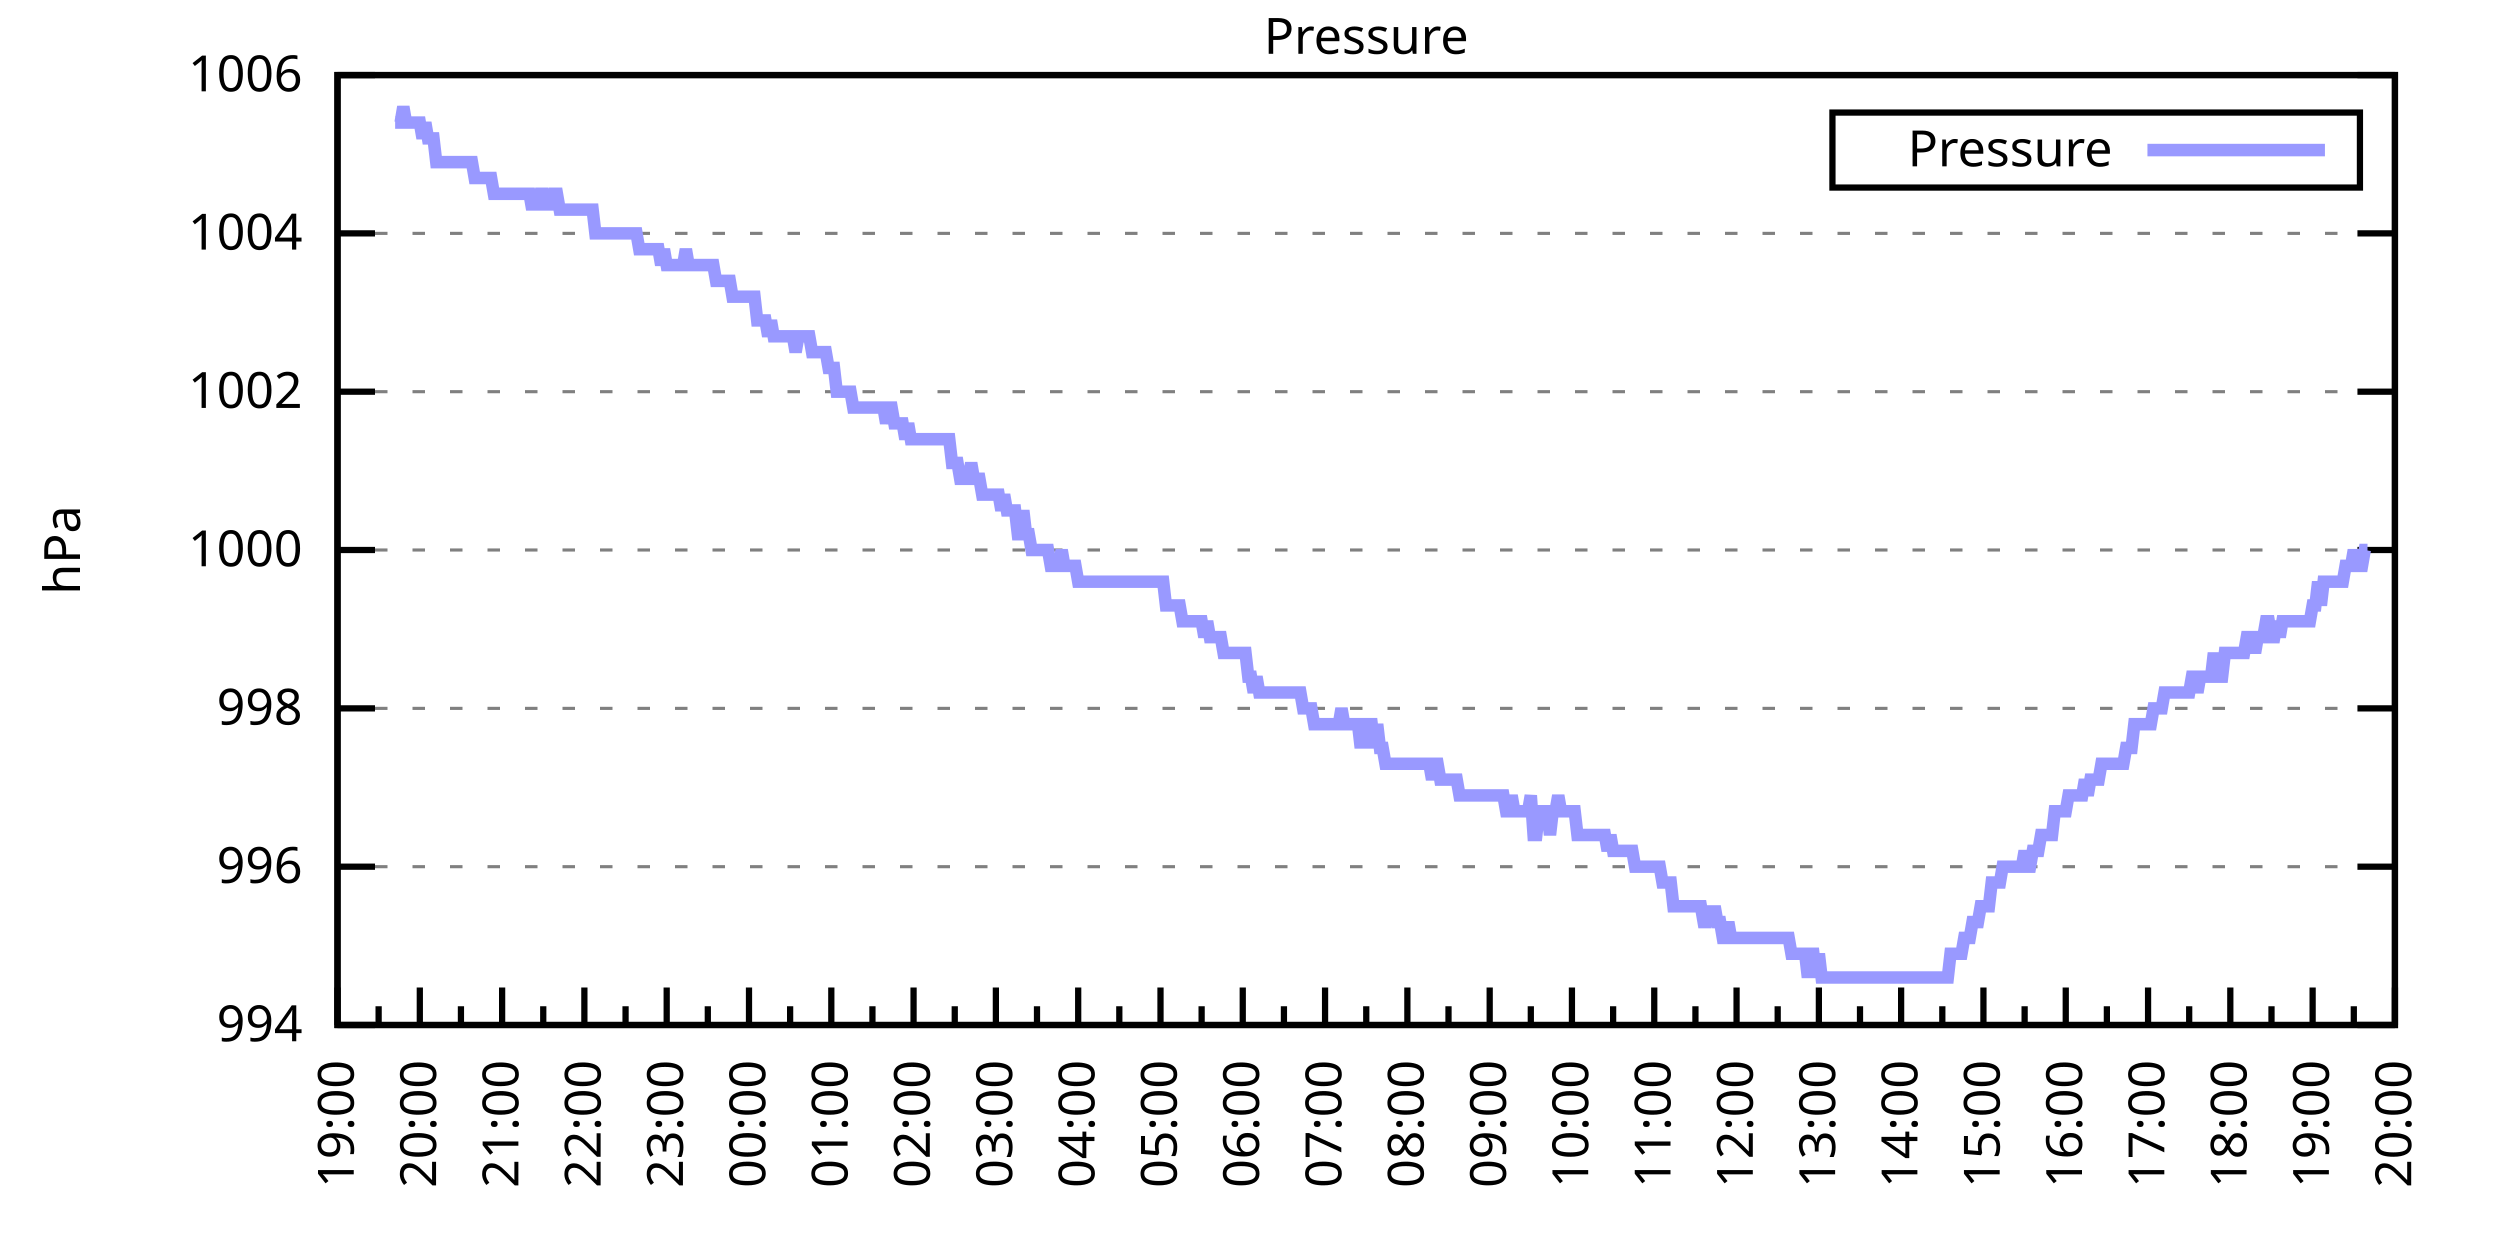
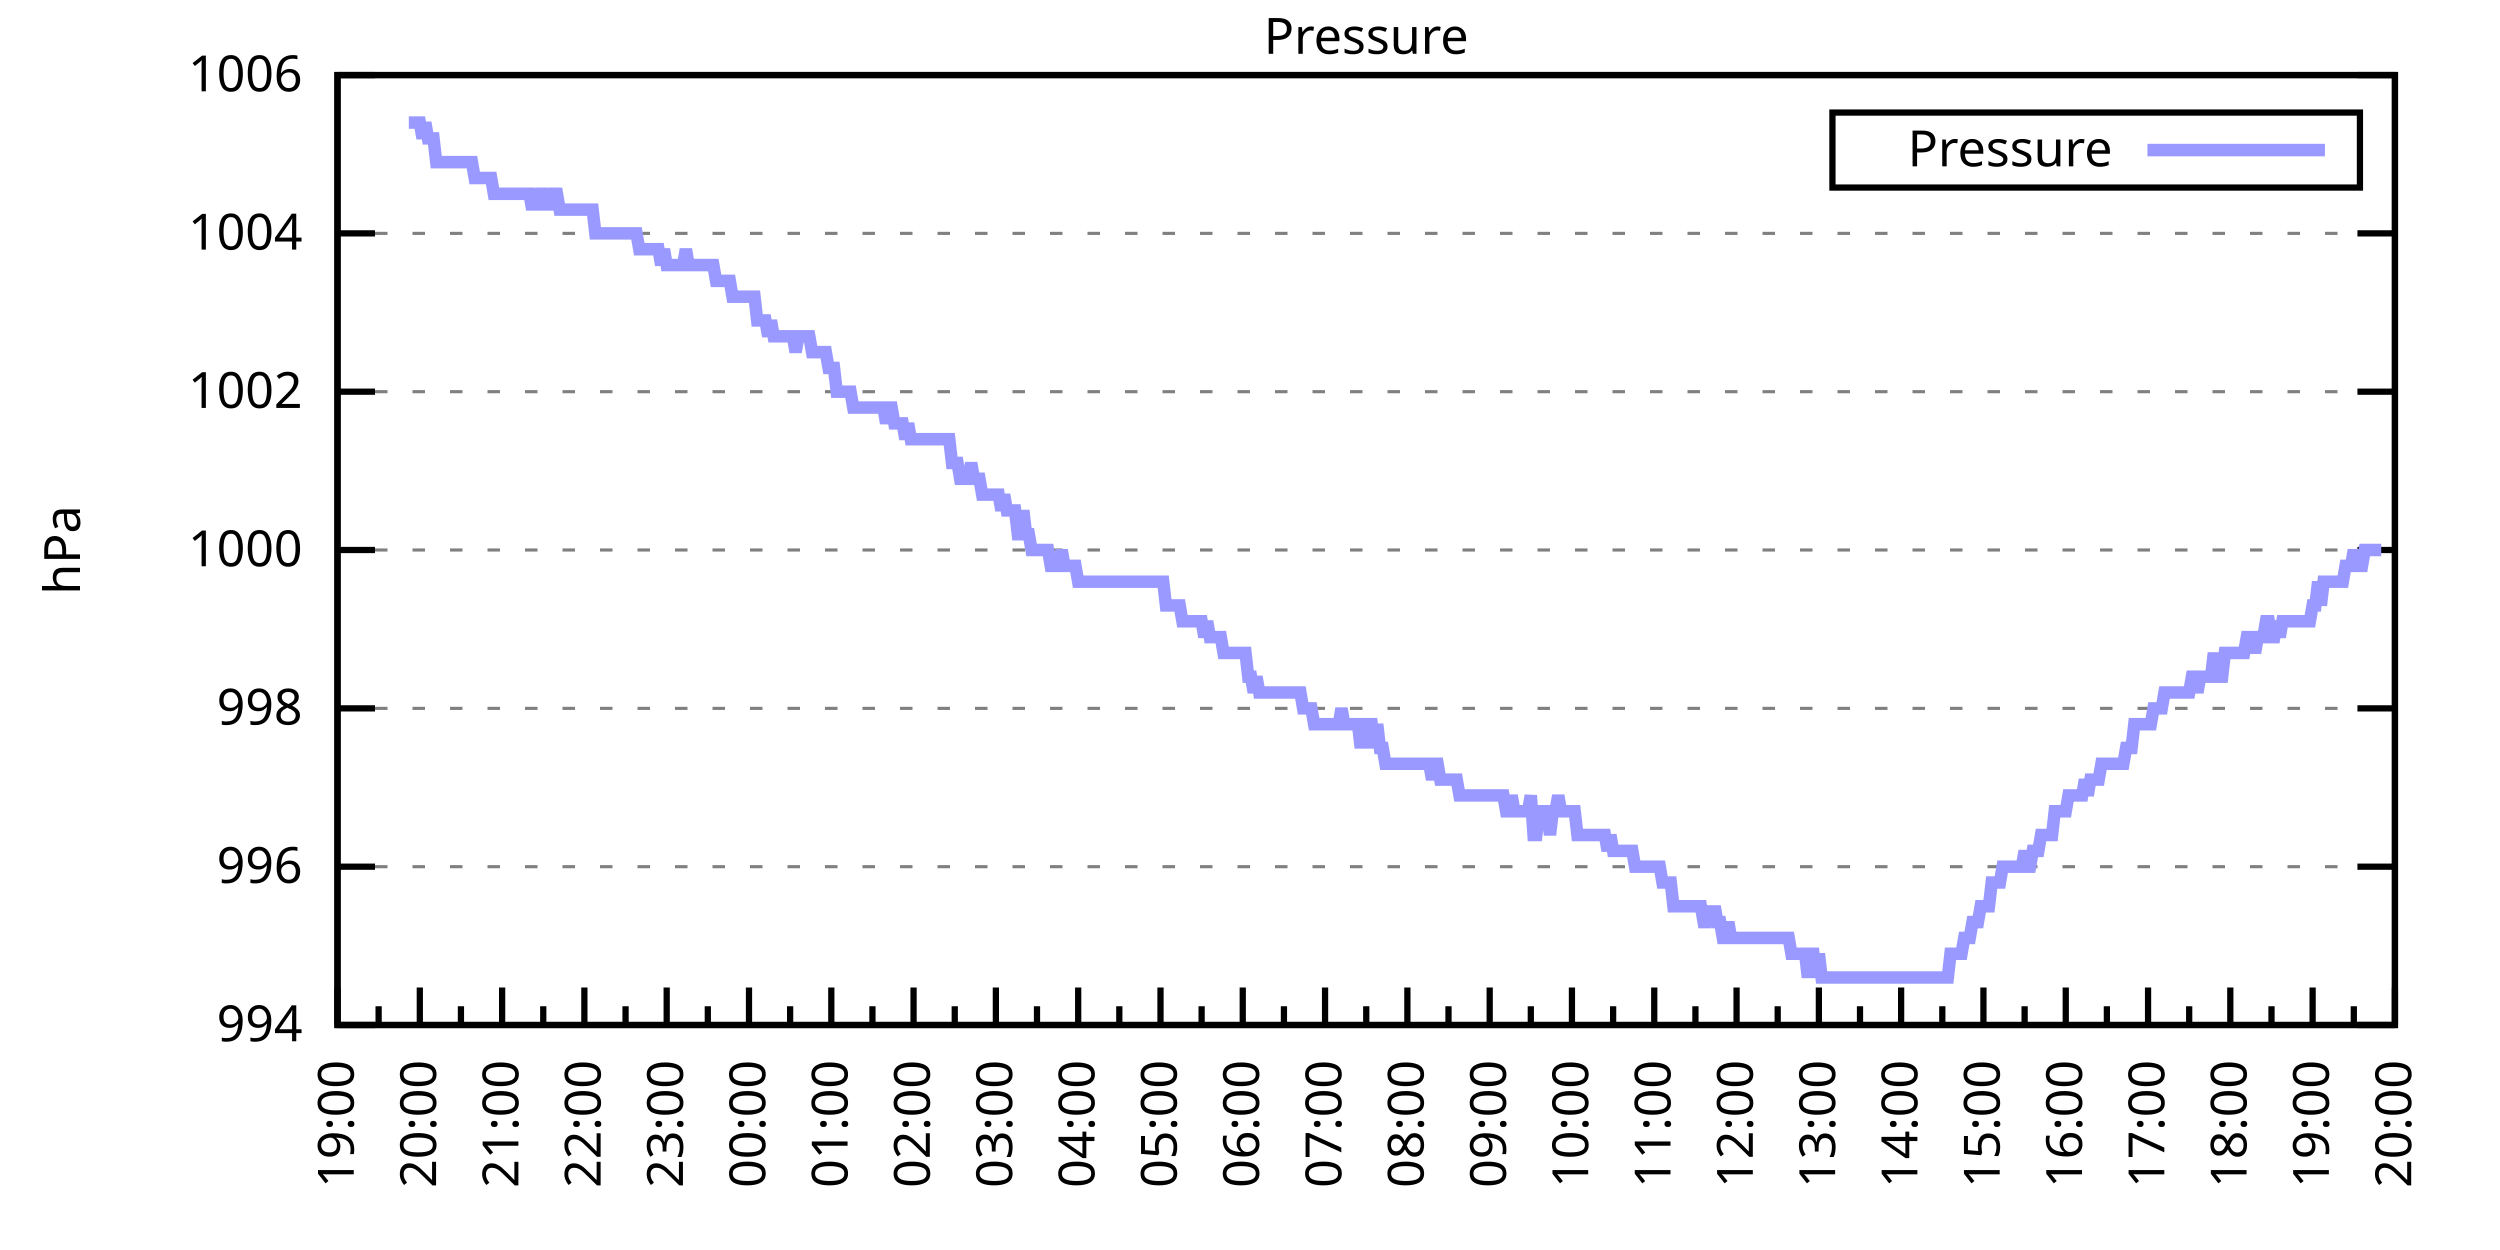
<svg xmlns="http://www.w3.org/2000/svg" xmlns:xlink="http://www.w3.org/1999/xlink" width="400" height="200" viewBox="0 0 400 200">
  <g id="gnuplot_canvas">
    <rect x="0" y="0" width="400" height="200" fill="none" />
    <defs>
      <circle id="gpDot" r="0.5" stroke-width="0.5" stroke="currentColor" />
      <path id="gpPt0" stroke-width="0.333" stroke="currentColor" d="M-1,0 h2 M0,-1 v2" />
      <path id="gpPt1" stroke-width="0.333" stroke="currentColor" d="M-1,-1 L1,1 M1,-1 L-1,1" />
      <path id="gpPt2" stroke-width="0.333" stroke="currentColor" d="M-1,0 L1,0 M0,-1 L0,1 M-1,-1 L1,1 M-1,1 L1,-1" />
      <rect id="gpPt3" stroke-width="0.333" stroke="currentColor" x="-1" y="-1" width="2" height="2" />
      <rect id="gpPt4" stroke-width="0.333" stroke="currentColor" fill="currentColor" x="-1" y="-1" width="2" height="2" />
      <circle id="gpPt5" stroke-width="0.333" stroke="currentColor" cx="0" cy="0" r="1" />
      <use xlink:href="#gpPt5" id="gpPt6" fill="currentColor" stroke="none" />
      <path id="gpPt7" stroke-width="0.333" stroke="currentColor" d="M0,-1.33 L-1.33,0.67 L1.33,0.67 z" />
      <use xlink:href="#gpPt7" id="gpPt8" fill="currentColor" stroke="none" />
      <use xlink:href="#gpPt7" id="gpPt9" stroke="currentColor" transform="rotate(180)" />
      <use xlink:href="#gpPt9" id="gpPt10" fill="currentColor" stroke="none" />
      <use xlink:href="#gpPt3" id="gpPt11" stroke="currentColor" transform="rotate(45)" />
      <use xlink:href="#gpPt11" id="gpPt12" fill="currentColor" stroke="none" />
      <path id="gpPt13" stroke-width="0.333" stroke="currentColor" d="M0,1.330 L1.265,0.411 L0.782,-1.067 L-0.782,-1.076 L-1.265,0.411 z" />
      <use xlink:href="#gpPt13" id="gpPt14" fill="currentColor" stroke="none" />
      <filter id="textbox" filterUnits="objectBoundingBox" x="0" y="0" height="1" width="1">
        <feFlood flood-color="white" flood-opacity="1" result="bgnd" />
        <feComposite in="SourceGraphic" in2="bgnd" operator="atop" />
      </filter>
      <filter id="greybox" filterUnits="objectBoundingBox" x="0" y="0" height="1" width="1">
        <feFlood flood-color="lightgrey" flood-opacity="1" result="grey" />
        <feComposite in="SourceGraphic" in2="grey" operator="atop" />
      </filter>
    </defs>
    <g fill="none" color="white" stroke="currentColor" stroke-width="1.00" stroke-linecap="butt" stroke-linejoin="miter">
</g>
    <g fill="none" color="black" stroke="currentColor" stroke-width="1.00" stroke-linecap="butt" stroke-linejoin="miter">
      <g stroke="none" shape-rendering="crispEdges">
        <polygon fill="rgb(255, 255, 255)" points="54.00,164.00 383.18,164.00 383.18,12.02 54.00,12.02 " />
      </g>
    </g>
    <g fill="none" color="black" stroke="currentColor" stroke-width="1.00" stroke-linecap="butt" stroke-linejoin="miter">
</g>
    <g fill="none" color="black" stroke="black" stroke-width="0.50" stroke-linecap="butt" stroke-linejoin="miter">
</g>
    <g fill="none" color="gray" stroke="currentColor" stroke-width="0.50" stroke-linecap="butt" stroke-linejoin="miter">
      <path stroke="gray" stroke-dasharray="2,4" class="gridline" d="M54.00,164.00 L383.19,164.00  " />
    </g>
    <g fill="none" color="gray" stroke="gray" stroke-width="1.00" stroke-linecap="butt" stroke-linejoin="miter">
</g>
    <g fill="none" color="black" stroke="currentColor" stroke-width="1.00" stroke-linecap="butt" stroke-linejoin="miter">
      <path stroke="black" d="M54.00,164.00 L60.00,164.00 M383.19,164.00 L377.19,164.00  " />
      <g transform="translate(48.40,166.60)" stroke="none" fill="black" font-family="Sans" font-size="8.00" text-anchor="end">
        <text>
          <tspan font-family="Sans"> 994</tspan>
        </text>
      </g>
    </g>
    <g fill="none" color="black" stroke="currentColor" stroke-width="1.00" stroke-linecap="butt" stroke-linejoin="miter">
</g>
    <g fill="none" color="black" stroke="black" stroke-width="0.50" stroke-linecap="butt" stroke-linejoin="miter">
</g>
    <g fill="none" color="gray" stroke="currentColor" stroke-width="0.50" stroke-linecap="butt" stroke-linejoin="miter">
      <path stroke="gray" stroke-dasharray="2,4" class="gridline" d="M54.00,138.67 L383.19,138.67  " />
    </g>
    <g fill="none" color="gray" stroke="gray" stroke-width="1.00" stroke-linecap="butt" stroke-linejoin="miter">
</g>
    <g fill="none" color="black" stroke="currentColor" stroke-width="1.00" stroke-linecap="butt" stroke-linejoin="miter">
      <path stroke="black" d="M54.00,138.67 L60.00,138.67 M383.19,138.67 L377.19,138.67  " />
      <g transform="translate(48.40,141.27)" stroke="none" fill="black" font-family="Sans" font-size="8.00" text-anchor="end">
        <text>
          <tspan font-family="Sans"> 996</tspan>
        </text>
      </g>
    </g>
    <g fill="none" color="black" stroke="currentColor" stroke-width="1.00" stroke-linecap="butt" stroke-linejoin="miter">
</g>
    <g fill="none" color="black" stroke="black" stroke-width="0.50" stroke-linecap="butt" stroke-linejoin="miter">
</g>
    <g fill="none" color="gray" stroke="currentColor" stroke-width="0.50" stroke-linecap="butt" stroke-linejoin="miter">
      <path stroke="gray" stroke-dasharray="2,4" class="gridline" d="M54.00,113.34 L383.19,113.34  " />
    </g>
    <g fill="none" color="gray" stroke="gray" stroke-width="1.00" stroke-linecap="butt" stroke-linejoin="miter">
</g>
    <g fill="none" color="black" stroke="currentColor" stroke-width="1.00" stroke-linecap="butt" stroke-linejoin="miter">
      <path stroke="black" d="M54.00,113.34 L60.00,113.34 M383.19,113.34 L377.19,113.34  " />
      <g transform="translate(48.40,115.94)" stroke="none" fill="black" font-family="Sans" font-size="8.00" text-anchor="end">
        <text>
          <tspan font-family="Sans"> 998</tspan>
        </text>
      </g>
    </g>
    <g fill="none" color="black" stroke="currentColor" stroke-width="1.00" stroke-linecap="butt" stroke-linejoin="miter">
</g>
    <g fill="none" color="black" stroke="black" stroke-width="0.50" stroke-linecap="butt" stroke-linejoin="miter">
</g>
    <g fill="none" color="gray" stroke="currentColor" stroke-width="0.50" stroke-linecap="butt" stroke-linejoin="miter">
      <path stroke="gray" stroke-dasharray="2,4" class="gridline" d="M54.00,88.00 L383.19,88.00  " />
    </g>
    <g fill="none" color="gray" stroke="gray" stroke-width="1.00" stroke-linecap="butt" stroke-linejoin="miter">
</g>
    <g fill="none" color="black" stroke="currentColor" stroke-width="1.00" stroke-linecap="butt" stroke-linejoin="miter">
      <path stroke="black" d="M54.00,88.00 L60.00,88.00 M383.19,88.00 L377.19,88.00  " />
      <g transform="translate(48.40,90.60)" stroke="none" fill="black" font-family="Sans" font-size="8.00" text-anchor="end">
        <text>
          <tspan font-family="Sans"> 1000</tspan>
        </text>
      </g>
    </g>
    <g fill="none" color="black" stroke="currentColor" stroke-width="1.00" stroke-linecap="butt" stroke-linejoin="miter">
</g>
    <g fill="none" color="black" stroke="black" stroke-width="0.50" stroke-linecap="butt" stroke-linejoin="miter">
</g>
    <g fill="none" color="gray" stroke="currentColor" stroke-width="0.50" stroke-linecap="butt" stroke-linejoin="miter">
      <path stroke="gray" stroke-dasharray="2,4" class="gridline" d="M54.00,62.67 L383.19,62.67  " />
    </g>
    <g fill="none" color="gray" stroke="gray" stroke-width="1.00" stroke-linecap="butt" stroke-linejoin="miter">
</g>
    <g fill="none" color="black" stroke="currentColor" stroke-width="1.00" stroke-linecap="butt" stroke-linejoin="miter">
      <path stroke="black" d="M54.00,62.67 L60.00,62.67 M383.19,62.67 L377.19,62.67  " />
      <g transform="translate(48.40,65.27)" stroke="none" fill="black" font-family="Sans" font-size="8.00" text-anchor="end">
        <text>
          <tspan font-family="Sans"> 1002</tspan>
        </text>
      </g>
    </g>
    <g fill="none" color="black" stroke="currentColor" stroke-width="1.00" stroke-linecap="butt" stroke-linejoin="miter">
</g>
    <g fill="none" color="black" stroke="black" stroke-width="0.50" stroke-linecap="butt" stroke-linejoin="miter">
</g>
    <g fill="none" color="gray" stroke="currentColor" stroke-width="0.50" stroke-linecap="butt" stroke-linejoin="miter">
      <path stroke="gray" stroke-dasharray="2,4" class="gridline" d="M54.00,37.34 L383.19,37.34  " />
    </g>
    <g fill="none" color="gray" stroke="gray" stroke-width="1.00" stroke-linecap="butt" stroke-linejoin="miter">
</g>
    <g fill="none" color="black" stroke="currentColor" stroke-width="1.00" stroke-linecap="butt" stroke-linejoin="miter">
      <path stroke="black" d="M54.00,37.34 L60.00,37.34 M383.19,37.34 L377.19,37.34  " />
      <g transform="translate(48.40,39.94)" stroke="none" fill="black" font-family="Sans" font-size="8.00" text-anchor="end">
        <text>
          <tspan font-family="Sans"> 1004</tspan>
        </text>
      </g>
    </g>
    <g fill="none" color="black" stroke="currentColor" stroke-width="1.00" stroke-linecap="butt" stroke-linejoin="miter">
</g>
    <g fill="none" color="black" stroke="black" stroke-width="0.50" stroke-linecap="butt" stroke-linejoin="miter">
</g>
    <g fill="none" color="gray" stroke="currentColor" stroke-width="0.50" stroke-linecap="butt" stroke-linejoin="miter">
      <path stroke="gray" stroke-dasharray="2,4" class="gridline" d="M54.00,12.01 L383.19,12.01  " />
    </g>
    <g fill="none" color="gray" stroke="gray" stroke-width="1.00" stroke-linecap="butt" stroke-linejoin="miter">
</g>
    <g fill="none" color="black" stroke="currentColor" stroke-width="1.00" stroke-linecap="butt" stroke-linejoin="miter">
      <path stroke="black" d="M54.00,12.01 L60.00,12.01 M383.19,12.01 L377.19,12.01  " />
      <g transform="translate(48.40,14.61)" stroke="none" fill="black" font-family="Sans" font-size="8.00" text-anchor="end">
        <text>
          <tspan font-family="Sans"> 1006</tspan>
        </text>
      </g>
    </g>
    <g fill="none" color="black" stroke="currentColor" stroke-width="1.00" stroke-linecap="butt" stroke-linejoin="miter">
      <path stroke="black" d="M54.00,164.00 L54.00,158.00  " />
      <g transform="translate(56.60,169.60) rotate(270)" stroke="none" fill="black" font-family="Sans" font-size="8.00" text-anchor="end">
        <text>
          <tspan font-family="Sans">19:00</tspan>
        </text>
      </g>
    </g>
    <g fill="none" color="black" stroke="currentColor" stroke-width="1.00" stroke-linecap="butt" stroke-linejoin="miter">
      <path stroke="black" d="M60.58,164.00 L60.58,161.00 M67.17,164.00 L67.17,158.00  " />
      <g transform="translate(69.77,169.60) rotate(270)" stroke="none" fill="black" font-family="Sans" font-size="8.00" text-anchor="end">
        <text>
          <tspan font-family="Sans">20:00</tspan>
        </text>
      </g>
    </g>
    <g fill="none" color="black" stroke="currentColor" stroke-width="1.00" stroke-linecap="butt" stroke-linejoin="miter">
      <path stroke="black" d="M73.75,164.00 L73.75,161.00 M80.34,164.00 L80.34,158.00  " />
      <g transform="translate(82.94,169.60) rotate(270)" stroke="none" fill="black" font-family="Sans" font-size="8.00" text-anchor="end">
        <text>
          <tspan font-family="Sans">21:00</tspan>
        </text>
      </g>
    </g>
    <g fill="none" color="black" stroke="currentColor" stroke-width="1.00" stroke-linecap="butt" stroke-linejoin="miter">
      <path stroke="black" d="M86.92,164.00 L86.92,161.00 M93.50,164.00 L93.50,158.00  " />
      <g transform="translate(96.10,169.60) rotate(270)" stroke="none" fill="black" font-family="Sans" font-size="8.00" text-anchor="end">
        <text>
          <tspan font-family="Sans">22:00</tspan>
        </text>
      </g>
    </g>
    <g fill="none" color="black" stroke="currentColor" stroke-width="1.00" stroke-linecap="butt" stroke-linejoin="miter">
      <path stroke="black" d="M100.09,164.00 L100.09,161.00 M106.67,164.00 L106.67,158.00  " />
      <g transform="translate(109.27,169.60) rotate(270)" stroke="none" fill="black" font-family="Sans" font-size="8.00" text-anchor="end">
        <text>
          <tspan font-family="Sans">23:00</tspan>
        </text>
      </g>
    </g>
    <g fill="none" color="black" stroke="currentColor" stroke-width="1.00" stroke-linecap="butt" stroke-linejoin="miter">
      <path stroke="black" d="M113.25,164.00 L113.25,161.00 M119.84,164.00 L119.84,158.00  " />
      <g transform="translate(122.44,169.60) rotate(270)" stroke="none" fill="black" font-family="Sans" font-size="8.00" text-anchor="end">
        <text>
          <tspan font-family="Sans">00:00</tspan>
        </text>
      </g>
    </g>
    <g fill="none" color="black" stroke="currentColor" stroke-width="1.00" stroke-linecap="butt" stroke-linejoin="miter">
      <path stroke="black" d="M126.42,164.00 L126.42,161.00 M133.01,164.00 L133.01,158.00  " />
      <g transform="translate(135.61,169.60) rotate(270)" stroke="none" fill="black" font-family="Sans" font-size="8.00" text-anchor="end">
        <text>
          <tspan font-family="Sans">01:00</tspan>
        </text>
      </g>
    </g>
    <g fill="none" color="black" stroke="currentColor" stroke-width="1.00" stroke-linecap="butt" stroke-linejoin="miter">
      <path stroke="black" d="M139.59,164.00 L139.59,161.00 M146.17,164.00 L146.17,158.00  " />
      <g transform="translate(148.77,169.60) rotate(270)" stroke="none" fill="black" font-family="Sans" font-size="8.00" text-anchor="end">
        <text>
          <tspan font-family="Sans">02:00</tspan>
        </text>
      </g>
    </g>
    <g fill="none" color="black" stroke="currentColor" stroke-width="1.00" stroke-linecap="butt" stroke-linejoin="miter">
      <path stroke="black" d="M152.76,164.00 L152.76,161.00 M159.34,164.00 L159.34,158.00  " />
      <g transform="translate(161.94,169.60) rotate(270)" stroke="none" fill="black" font-family="Sans" font-size="8.00" text-anchor="end">
        <text>
          <tspan font-family="Sans">03:00</tspan>
        </text>
      </g>
    </g>
    <g fill="none" color="black" stroke="currentColor" stroke-width="1.00" stroke-linecap="butt" stroke-linejoin="miter">
      <path stroke="black" d="M165.92,164.00 L165.92,161.00 M172.51,164.00 L172.51,158.00  " />
      <g transform="translate(175.11,169.60) rotate(270)" stroke="none" fill="black" font-family="Sans" font-size="8.00" text-anchor="end">
        <text>
          <tspan font-family="Sans">04:00</tspan>
        </text>
      </g>
    </g>
    <g fill="none" color="black" stroke="currentColor" stroke-width="1.00" stroke-linecap="butt" stroke-linejoin="miter">
      <path stroke="black" d="M179.09,164.00 L179.09,161.00 M185.68,164.00 L185.68,158.00  " />
      <g transform="translate(188.28,169.60) rotate(270)" stroke="none" fill="black" font-family="Sans" font-size="8.00" text-anchor="end">
        <text>
          <tspan font-family="Sans">05:00</tspan>
        </text>
      </g>
    </g>
    <g fill="none" color="black" stroke="currentColor" stroke-width="1.00" stroke-linecap="butt" stroke-linejoin="miter">
      <path stroke="black" d="M192.26,164.00 L192.26,161.00 M198.84,164.00 L198.84,158.00  " />
      <g transform="translate(201.44,169.60) rotate(270)" stroke="none" fill="black" font-family="Sans" font-size="8.00" text-anchor="end">
        <text>
          <tspan font-family="Sans">06:00</tspan>
        </text>
      </g>
    </g>
    <g fill="none" color="black" stroke="currentColor" stroke-width="1.00" stroke-linecap="butt" stroke-linejoin="miter">
      <path stroke="black" d="M205.43,164.00 L205.43,161.00 M212.01,164.00 L212.01,158.00  " />
      <g transform="translate(214.61,169.60) rotate(270)" stroke="none" fill="black" font-family="Sans" font-size="8.00" text-anchor="end">
        <text>
          <tspan font-family="Sans">07:00</tspan>
        </text>
      </g>
    </g>
    <g fill="none" color="black" stroke="currentColor" stroke-width="1.00" stroke-linecap="butt" stroke-linejoin="miter">
      <path stroke="black" d="M218.60,164.00 L218.60,161.00 M225.18,164.00 L225.18,158.00  " />
      <g transform="translate(227.78,169.60) rotate(270)" stroke="none" fill="black" font-family="Sans" font-size="8.00" text-anchor="end">
        <text>
          <tspan font-family="Sans">08:00</tspan>
        </text>
      </g>
    </g>
    <g fill="none" color="black" stroke="currentColor" stroke-width="1.00" stroke-linecap="butt" stroke-linejoin="miter">
      <path stroke="black" d="M231.76,164.00 L231.76,161.00 M238.35,164.00 L238.35,158.00  " />
      <g transform="translate(240.95,169.60) rotate(270)" stroke="none" fill="black" font-family="Sans" font-size="8.00" text-anchor="end">
        <text>
          <tspan font-family="Sans">09:00</tspan>
        </text>
      </g>
    </g>
    <g fill="none" color="black" stroke="currentColor" stroke-width="1.00" stroke-linecap="butt" stroke-linejoin="miter">
      <path stroke="black" d="M244.93,164.00 L244.93,161.00 M251.51,164.00 L251.51,158.00  " />
      <g transform="translate(254.11,169.60) rotate(270)" stroke="none" fill="black" font-family="Sans" font-size="8.00" text-anchor="end">
        <text>
          <tspan font-family="Sans">10:00</tspan>
        </text>
      </g>
    </g>
    <g fill="none" color="black" stroke="currentColor" stroke-width="1.00" stroke-linecap="butt" stroke-linejoin="miter">
      <path stroke="black" d="M258.10,164.00 L258.10,161.00 M264.68,164.00 L264.68,158.00  " />
      <g transform="translate(267.28,169.60) rotate(270)" stroke="none" fill="black" font-family="Sans" font-size="8.00" text-anchor="end">
        <text>
          <tspan font-family="Sans">11:00</tspan>
        </text>
      </g>
    </g>
    <g fill="none" color="black" stroke="currentColor" stroke-width="1.00" stroke-linecap="butt" stroke-linejoin="miter">
      <path stroke="black" d="M271.27,164.00 L271.27,161.00 M277.85,164.00 L277.85,158.00  " />
      <g transform="translate(280.45,169.60) rotate(270)" stroke="none" fill="black" font-family="Sans" font-size="8.00" text-anchor="end">
        <text>
          <tspan font-family="Sans">12:00</tspan>
        </text>
      </g>
    </g>
    <g fill="none" color="black" stroke="currentColor" stroke-width="1.00" stroke-linecap="butt" stroke-linejoin="miter">
      <path stroke="black" d="M284.43,164.00 L284.43,161.00 M291.02,164.00 L291.02,158.00  " />
      <g transform="translate(293.62,169.60) rotate(270)" stroke="none" fill="black" font-family="Sans" font-size="8.00" text-anchor="end">
        <text>
          <tspan font-family="Sans">13:00</tspan>
        </text>
      </g>
    </g>
    <g fill="none" color="black" stroke="currentColor" stroke-width="1.00" stroke-linecap="butt" stroke-linejoin="miter">
      <path stroke="black" d="M297.60,164.00 L297.60,161.00 M304.18,164.00 L304.18,158.00  " />
      <g transform="translate(306.78,169.60) rotate(270)" stroke="none" fill="black" font-family="Sans" font-size="8.00" text-anchor="end">
        <text>
          <tspan font-family="Sans">14:00</tspan>
        </text>
      </g>
    </g>
    <g fill="none" color="black" stroke="currentColor" stroke-width="1.00" stroke-linecap="butt" stroke-linejoin="miter">
      <path stroke="black" d="M310.77,164.00 L310.77,161.00 M317.35,164.00 L317.35,158.00  " />
      <g transform="translate(319.95,169.60) rotate(270)" stroke="none" fill="black" font-family="Sans" font-size="8.00" text-anchor="end">
        <text>
          <tspan font-family="Sans">15:00</tspan>
        </text>
      </g>
    </g>
    <g fill="none" color="black" stroke="currentColor" stroke-width="1.00" stroke-linecap="butt" stroke-linejoin="miter">
      <path stroke="black" d="M323.94,164.00 L323.94,161.00 M330.52,164.00 L330.52,158.00  " />
      <g transform="translate(333.12,169.60) rotate(270)" stroke="none" fill="black" font-family="Sans" font-size="8.00" text-anchor="end">
        <text>
          <tspan font-family="Sans">16:00</tspan>
        </text>
      </g>
    </g>
    <g fill="none" color="black" stroke="currentColor" stroke-width="1.00" stroke-linecap="butt" stroke-linejoin="miter">
      <path stroke="black" d="M337.10,164.00 L337.10,161.00 M343.69,164.00 L343.69,158.00  " />
      <g transform="translate(346.29,169.60) rotate(270)" stroke="none" fill="black" font-family="Sans" font-size="8.00" text-anchor="end">
        <text>
          <tspan font-family="Sans">17:00</tspan>
        </text>
      </g>
    </g>
    <g fill="none" color="black" stroke="currentColor" stroke-width="1.00" stroke-linecap="butt" stroke-linejoin="miter">
      <path stroke="black" d="M350.27,164.00 L350.27,161.00 M356.85,164.00 L356.85,158.00  " />
      <g transform="translate(359.45,169.60) rotate(270)" stroke="none" fill="black" font-family="Sans" font-size="8.00" text-anchor="end">
        <text>
          <tspan font-family="Sans">18:00</tspan>
        </text>
      </g>
    </g>
    <g fill="none" color="black" stroke="currentColor" stroke-width="1.00" stroke-linecap="butt" stroke-linejoin="miter">
      <path stroke="black" d="M363.44,164.00 L363.44,161.00 M370.02,164.00 L370.02,158.00  " />
      <g transform="translate(372.62,169.60) rotate(270)" stroke="none" fill="black" font-family="Sans" font-size="8.00" text-anchor="end">
        <text>
          <tspan font-family="Sans">19:00</tspan>
        </text>
      </g>
    </g>
    <g fill="none" color="black" stroke="currentColor" stroke-width="1.00" stroke-linecap="butt" stroke-linejoin="miter">
      <path stroke="black" d="M376.61,164.00 L376.61,161.00 M383.19,164.00 L383.19,158.00  " />
      <g transform="translate(385.79,169.60) rotate(270)" stroke="none" fill="black" font-family="Sans" font-size="8.00" text-anchor="end">
        <text>
          <tspan font-family="Sans">20:00</tspan>
        </text>
      </g>
    </g>
    <g fill="none" color="black" stroke="currentColor" stroke-width="1.00" stroke-linecap="butt" stroke-linejoin="miter">
</g>
    <g fill="none" color="black" stroke="currentColor" stroke-width="1.00" stroke-linecap="butt" stroke-linejoin="miter">
      <path stroke="black" d="M54.00,12.01 L54.00,164.00 L383.19,164.00 L383.19,12.01 L54.00,12.01 Z  " />
    </g>
    <g fill="none" color="black" stroke="currentColor" stroke-width="1.00" stroke-linecap="butt" stroke-linejoin="miter">
      <g transform="translate(12.80,88.01) rotate(270)" stroke="none" fill="black" font-family="Sans" font-size="8.00" text-anchor="middle">
        <text>
          <tspan font-family="Sans">hPa</tspan>
        </text>
      </g>
    </g>
    <g fill="none" color="black" stroke="currentColor" stroke-width="1.00" stroke-linecap="butt" stroke-linejoin="miter">
</g>
    <g fill="none" color="black" stroke="currentColor" stroke-width="1.00" stroke-linecap="butt" stroke-linejoin="miter">
      <path stroke="black" d="M293.19,30.01 L293.19,18.01 L377.59,18.01 L377.59,30.01 L293.19,30.01 Z  " />
    </g>
    <g id="Pressure_plot_1">
      <g fill="none" color="white" stroke="black" stroke-width="2.00" stroke-linecap="butt" stroke-linejoin="miter">
</g>
      <g fill="none" color="black" stroke="currentColor" stroke-width="2.00" stroke-linecap="butt" stroke-linejoin="miter">
        <g transform="translate(337.99,26.61)" stroke="none" fill="black" font-family="Sans" font-size="8.00" text-anchor="end">
          <text>
            <tspan font-family="Sans">Pressure</tspan>
          </text>
        </g>
      </g>
      <g fill="none" color="black" stroke="currentColor" stroke-width="2.00" stroke-linecap="butt" stroke-linejoin="miter">
-         <path stroke="rgb(153, 153, 255)" d="M343.59,24.01 L371.99,24.01 M63.22,19.61 L63.66,19.61 L64.10,19.61 L64.53,17.08 L64.97,19.61 L65.41,19.61   L65.85,19.61 L66.29,19.61 L66.73,19.61 L67.17,19.61 L67.61,22.14 L68.05,19.61 L68.48,22.14 L68.92,22.14   L69.36,22.14 L69.80,25.94 L70.24,25.94 L70.68,25.94 L71.12,25.94 L71.56,25.94 L72.00,25.94 L72.43,25.94   L72.87,25.94 L73.31,25.94 L73.75,25.94 L74.19,25.94 L74.63,25.94 L75.07,25.94 L75.51,25.94 L75.95,28.48   L76.38,28.48 L76.82,28.48 L77.26,28.48 L77.70,28.48 L78.14,28.48 L78.58,28.48 L79.02,31.01 L79.46,31.01   L79.90,31.01 L80.34,31.01 L80.77,31.01 L81.21,31.01 L81.65,31.01 L82.09,31.01 L82.53,31.01 L82.97,31.01   L83.41,31.01 L83.85,31.01 L84.29,31.01 L84.72,31.01 L85.16,33.54 L85.60,31.01 L86.04,33.54 L86.48,31.01   L86.92,31.01 L87.36,33.54 L87.80,31.01 L88.24,33.54 L88.67,31.01 L89.11,31.01 L89.55,33.54 L89.99,33.54   L90.43,33.54 L90.87,33.54 L91.31,33.54 L91.75,33.54 L92.19,33.54 L92.62,33.54 L93.06,33.54 L93.50,33.54   L93.94,33.54 L94.38,33.54 L94.82,33.54 L95.26,37.34 L95.70,37.34 L96.14,37.34 L96.58,37.34 L97.01,37.34   L97.45,37.34 L97.89,37.34 L98.33,37.34 L98.77,37.34 L99.21,37.34 L99.65,37.34 L100.09,37.34 L100.53,37.34   L100.96,37.34 L101.40,37.34 L101.84,37.34 L102.28,39.87 L102.72,39.87 L103.16,39.87 L103.60,39.87 L104.04,39.87   L104.48,39.87 L104.91,39.87 L105.35,39.87 L105.79,42.41 L106.23,39.87 L106.67,42.41 L107.11,42.41 L107.55,42.41   L107.99,42.41 L108.43,42.41 L108.87,42.41 L109.30,42.41 L109.74,39.87 L110.18,42.41 L110.62,42.41 L111.06,42.41   L111.50,42.41 L111.94,42.41 L112.38,42.41 L112.82,42.41 L113.25,42.41 L113.69,42.41 L114.13,42.41 L114.57,44.94   L115.01,44.94 L115.45,44.94 L115.89,44.94 L116.33,44.94 L116.77,44.94 L117.20,47.47 L117.64,47.47 L118.08,47.47   L118.52,47.47 L118.96,47.47 L119.40,47.47 L119.84,47.47 L120.28,47.47 L120.72,47.47 L121.15,51.27 L121.59,51.27   L122.03,51.27 L122.47,51.27 L122.91,53.81 L123.35,51.27 L123.79,53.81 L124.23,53.81 L124.67,53.81 L125.11,53.81   L125.54,53.81 L125.98,53.81 L126.42,53.81 L126.86,53.81 L127.30,56.34 L127.74,53.81 L128.18,53.81 L128.62,53.81   L129.06,53.81 L129.49,53.81 L129.93,56.34 L130.37,56.34 L130.81,56.34 L131.25,56.34 L131.69,56.34 L132.13,56.34   L132.57,58.87 L133.01,58.87 L133.44,58.87 L133.88,62.67 L134.32,62.67 L134.76,62.67 L135.20,62.67 L135.64,62.67   L136.08,62.67 L136.52,65.21 L136.96,65.21 L137.39,65.21 L137.83,65.21 L138.27,65.21 L138.71,65.21 L139.15,65.21   L139.59,65.21 L140.03,65.21 L140.47,65.21 L140.91,65.21 L141.35,65.21 L141.78,67.74 L142.22,65.21 L142.66,65.21   L143.10,67.74 L143.54,67.74 L143.98,67.74 L144.42,67.74 L144.86,70.27 L145.30,67.74 L145.73,70.27 L146.17,70.27   L146.61,70.27 L147.05,70.27 L147.49,70.27 L147.93,70.27 L148.37,70.27 L148.81,70.27 L149.25,70.27 L149.68,70.27   L150.12,70.27 L150.56,70.27 L151.00,70.27 L151.44,70.27 L151.88,70.27 L152.32,74.07 L152.76,74.07 L153.20,74.07   L153.63,76.61 L154.07,76.61 L154.51,76.61 L154.95,76.61 L155.39,74.07 L155.83,76.61 L156.27,76.61 L156.71,76.61   L157.15,79.14 L157.59,79.14 L158.02,79.14 L158.46,79.14 L158.90,79.14 L159.34,79.14 L159.78,79.14 L160.22,81.67   L160.66,79.14 L161.10,81.67 L161.54,81.67 L161.97,81.67 L162.41,81.67 L162.85,85.47 L163.29,85.47 L163.73,81.67   L164.17,85.47 L164.61,85.47 L165.05,88.00 L165.49,88.00 L165.92,88.00 L166.36,88.00 L166.80,88.00 L167.24,88.00   L167.68,88.00 L168.12,90.54 L168.56,90.54 L169.00,90.54 L169.44,90.54 L169.87,88.00 L170.31,90.54 L170.75,90.54   L171.19,90.54 L171.63,90.54 L172.07,90.54 L172.51,93.07 L172.95,93.07 L173.39,93.07 L173.83,93.07 L174.26,93.07   L174.70,93.07 L175.14,93.07 L175.58,93.07 L176.02,93.07 L176.46,93.07 L176.90,93.07 L177.34,93.07 L177.78,93.07   L178.21,93.07 L178.65,93.07 L179.09,93.07 L179.53,93.07 L179.97,93.07 L180.41,93.07 L180.85,93.07 L181.29,93.07   L181.73,93.07 L182.16,93.07 L182.60,93.07 L183.04,93.07 L183.48,93.07 L183.92,93.07 L184.36,93.07 L184.80,93.07   L185.24,93.07 L185.68,93.07 L186.11,93.07 L186.55,96.87 L186.99,96.87 L187.43,96.87 L187.87,96.87 L188.31,96.87   L188.75,96.87 L189.19,99.40 L189.63,99.40 L190.07,99.40 L190.50,99.40 L190.94,99.40 L191.38,99.40 L191.82,99.40   L192.26,99.40 L192.70,101.94 L193.14,99.40 L193.58,101.94 L194.02,101.94 L194.45,101.94 L194.89,101.94 L195.33,101.94   L195.77,104.47 L196.21,104.47 L196.65,104.47 L197.09,104.47 L197.53,104.47 L197.97,104.47 L198.40,104.47 L198.84,104.47   L199.28,104.47 L199.72,108.27 L200.16,108.27 L200.60,110.80 L201.04,108.27 L201.48,110.80 L201.92,110.80 L202.35,110.80   L202.79,110.80 L203.23,110.80 L203.67,110.80 L204.11,110.80 L204.55,110.80 L204.99,110.80 L205.43,110.80 L205.87,110.80   L206.31,110.80 L206.74,110.80 L207.18,110.80 L207.62,110.80 L208.06,110.80 L208.50,113.34 L208.94,113.34 L209.38,113.34   L209.82,113.34 L210.26,115.87 L210.69,115.87 L211.13,115.87 L211.57,115.87 L212.01,115.87 L212.45,115.87 L212.89,115.87   L213.33,115.87 L213.77,115.87 L214.21,115.87 L214.64,113.34 L215.08,115.87 L215.52,115.87 L215.96,115.87 L216.40,115.87   L216.84,115.87 L217.28,115.87 L217.72,119.67 L218.16,115.87 L218.60,119.67 L219.03,115.87 L219.47,115.87 L219.91,119.67   L220.35,115.87 L220.79,119.67 L221.23,119.67 L221.67,122.20 L222.11,122.20 L222.55,122.20 L222.98,122.20 L223.42,122.20   L223.86,122.20 L224.30,122.20 L224.74,122.20 L225.18,122.20 L225.62,122.20 L226.06,122.20 L226.50,122.20 L226.93,122.20   L227.37,122.20 L227.81,122.20 L228.25,122.20 L228.69,122.20 L229.13,124.74 L229.57,122.20 L230.01,122.20 L230.45,124.74   L230.88,124.74 L231.32,124.74 L231.76,124.74 L232.20,124.74 L232.64,124.74 L233.08,124.74 L233.52,127.27 L233.96,127.27   L234.40,127.27 L234.84,127.27 L235.27,127.27 L235.71,127.27 L236.15,127.27 L236.59,127.27 L237.03,127.27 L237.47,127.27   L237.91,127.27 L238.35,127.27 L238.79,127.27 L239.22,127.27 L239.66,127.27 L240.10,127.27 L240.54,127.27 L240.98,129.80   L241.42,129.80 L241.86,127.27 L242.30,129.80 L242.74,129.80 L243.17,129.80 L243.61,129.80 L244.05,129.80 L244.49,129.80   L244.93,127.27 L245.37,133.60 L245.81,133.60 L246.25,129.80 L246.69,129.80 L247.12,129.80 L247.56,129.80 L248.00,133.60   L248.44,129.80 L248.88,129.80 L249.32,127.27 L249.76,129.80 L250.20,129.80 L250.64,129.80 L251.08,129.80 L251.51,129.80   L251.95,129.80 L252.39,133.60 L252.83,133.60 L253.27,133.60 L253.71,133.60 L254.15,133.60 L254.59,133.60 L255.03,133.60   L255.46,133.60 L255.90,133.60 L256.34,133.60 L256.78,133.60 L257.22,136.14 L257.66,133.60 L258.10,136.14 L258.54,136.14   L258.98,136.14 L259.41,136.14 L259.85,136.14 L260.29,136.14 L260.73,136.14 L261.17,136.14 L261.61,138.67 L262.05,138.67   L262.49,138.67 L262.93,138.67 L263.36,138.67 L263.80,138.67 L264.24,138.67 L264.68,138.67 L265.12,138.67 L265.56,138.67   L266.00,141.20 L266.44,141.20 L266.88,141.20 L267.32,141.20 L267.75,145.00 L268.19,145.00 L268.63,145.00 L269.07,145.00   L269.51,145.00 L269.95,145.00 L270.39,145.00 L270.83,145.00 L271.27,145.00 L271.70,145.00 L272.14,145.00 L272.58,147.53   L273.02,147.53 L273.46,145.00 L273.90,147.53 L274.34,145.00 L274.78,147.53 L275.22,147.53 L275.65,150.07 L276.09,150.07   L276.53,147.53 L276.97,150.07 L277.41,150.07 L277.85,150.07 L278.29,150.07 L278.73,150.07 L279.17,150.07 L279.60,150.07   L280.04,150.07 L280.48,150.07 L280.92,150.07 L281.36,150.07 L281.80,150.07 L282.24,150.07 L282.68,150.07 L283.12,150.07   L283.56,150.07 L283.99,150.07 L284.43,150.07 L284.87,150.07 L285.31,150.07 L285.75,150.07 L286.19,150.07 L286.63,152.60   L287.07,152.60 L287.51,152.60 L287.94,152.60 L288.38,152.60 L288.82,152.60 L289.26,156.40 L289.70,152.60 L290.14,152.60   L290.58,156.40 L291.02,152.60 L291.46,156.40 L291.89,156.40 L292.33,156.40 L292.77,156.40 L293.21,156.40 L293.65,156.40   L294.09,156.40 L294.53,156.40 L294.97,156.40 L295.41,156.40 L295.84,156.40 L296.28,156.40 L296.72,156.40 L297.16,156.40   L297.60,156.40 L298.04,156.40 L298.48,156.40 L298.92,156.40 L299.36,156.40 L299.80,156.40 L300.23,156.40 L300.67,156.40   L301.11,156.40 L301.55,156.40 L301.99,156.40 L302.43,156.40 L302.87,156.40 L303.31,156.40 L303.75,156.40 L304.18,156.40   L304.62,156.40 L305.06,156.40 L305.50,156.40 L305.94,156.40 L306.38,156.40 L306.82,156.40 L307.26,156.40 L307.70,156.40   L308.13,156.40 L308.57,156.40 L309.01,156.40 L309.45,156.40 L309.89,156.40 L310.33,156.40 L310.77,156.40 L311.21,156.40   L311.65,156.40 L312.08,152.60 L312.52,152.60 L312.96,152.60 L313.40,152.60 L313.84,152.60 L314.28,150.07 L314.72,150.07   L315.16,150.07 L315.60,147.53 L316.04,147.53 L316.47,147.53 L316.91,145.00 L317.35,145.00 L317.79,145.00 L318.23,145.00   L318.67,141.20 L319.11,141.20 L319.55,141.20 L319.99,141.20 L320.42,138.67 L320.86,138.67 L321.30,138.67 L321.74,138.67   L322.18,138.67 L322.62,138.67 L323.06,138.67 L323.50,138.67 L323.94,136.14 L324.37,138.67 L324.81,138.67 L325.25,136.14   L325.69,136.14 L326.13,136.14 L326.57,133.60 L327.01,133.60 L327.45,133.60 L327.89,133.60 L328.33,133.60 L328.76,129.80   L329.20,129.80 L329.64,129.80 L330.08,129.80 L330.52,129.80 L330.96,127.27 L331.40,127.27 L331.84,127.27 L332.28,127.27   L332.71,127.27 L333.15,127.27 L333.59,124.74 L334.03,127.27 L334.47,124.74 L334.91,124.74 L335.35,124.74 L335.79,124.74   L336.23,122.20 L336.66,122.20 L337.10,122.20 L337.54,122.20 L337.98,122.20 L338.42,122.20 L338.86,122.20 L339.30,122.20   L339.74,122.20 L340.18,119.67 L340.61,119.67 L341.05,119.67 L341.49,115.87 L341.93,115.87 L342.37,115.87 L342.81,115.87   L343.25,115.87 L343.69,115.87 L344.13,115.87 L344.57,113.34 L345.00,113.34 L345.44,113.34 L345.88,113.34 L346.32,110.80   L346.76,110.80 L347.20,110.80 L347.64,110.80 L348.08,110.80 L348.52,110.80 L348.95,110.80 L349.39,110.80 L349.83,110.80   L350.27,110.80 L350.71,108.27 L351.15,108.27 L351.59,110.80 L352.03,108.27 L352.47,108.27 L352.90,108.27 L353.34,108.27   L353.78,108.27 L354.22,104.47 L354.66,108.27 L355.10,108.27 L355.54,108.27 L355.98,104.47 L356.42,104.47 L356.85,104.47   L357.29,104.47 L357.73,104.47 L358.17,104.47 L358.61,104.47 L359.05,104.47 L359.49,101.94 L359.93,101.94 L360.37,101.94   L360.81,104.47 L361.24,101.94 L361.68,101.94 L362.12,101.94 L362.56,99.40 L363.00,99.40 L363.44,101.94 L363.88,101.94   L364.32,99.40 L364.76,101.94 L365.19,99.40 L365.63,99.40 L366.07,99.40 L366.51,99.40 L366.95,99.40 L367.39,99.40   L367.83,99.40 L368.27,99.40 L368.71,99.40 L369.14,99.40 L369.58,99.40 L370.02,96.87 L370.46,96.87 L370.90,93.07   L371.34,96.87 L371.78,93.07 L372.22,93.07 L372.66,93.07 L373.09,93.07 L373.53,93.07 L373.97,93.07 L374.41,93.07   L374.85,93.07 L375.29,90.54 L375.73,90.54 L376.17,90.54 L376.61,88.00 L377.05,90.54 L377.48,90.54 L377.92,90.54   L378.36,88.00 L378.80,88.00  " />
+         <path stroke="rgb(153, 153, 255)" d="M343.59,24.01 L371.99,24.01 M65.41,19.61 L65.85,19.61 L66.29,19.61 L66.73,19.61 L67.17,19.61 L67.61,22.14   L68.05,19.61 L68.48,22.14 L68.92,22.14 L69.36,22.14 L69.80,25.94 L70.24,25.94 L70.68,25.94 L71.12,25.94   L71.56,25.94 L72.00,25.94 L72.43,25.94 L72.87,25.94 L73.31,25.94 L73.75,25.94 L74.19,25.94 L74.63,25.94   L75.07,25.94 L75.51,25.94 L75.95,28.48 L76.38,28.48 L76.82,28.48 L77.26,28.48 L77.70,28.48 L78.14,28.48   L78.58,28.48 L79.02,31.01 L79.46,31.01 L79.90,31.01 L80.34,31.01 L80.77,31.01 L81.21,31.01 L81.65,31.01   L82.09,31.01 L82.53,31.01 L82.97,31.01 L83.41,31.01 L83.85,31.01 L84.29,31.01 L84.72,31.01 L85.16,33.54   L85.60,31.01 L86.04,33.54 L86.48,31.01 L86.92,31.01 L87.36,33.54 L87.80,31.01 L88.24,33.54 L88.67,31.01   L89.11,31.01 L89.55,33.54 L89.99,33.54 L90.43,33.54 L90.87,33.54 L91.31,33.54 L91.75,33.54 L92.19,33.54   L92.62,33.54 L93.06,33.54 L93.50,33.54 L93.94,33.54 L94.38,33.54 L94.82,33.54 L95.26,37.34 L95.70,37.34   L96.14,37.34 L96.58,37.34 L97.01,37.34 L97.45,37.34 L97.89,37.34 L98.33,37.34 L98.77,37.34 L99.21,37.34   L99.65,37.34 L100.09,37.34 L100.53,37.34 L100.96,37.34 L101.40,37.34 L101.84,37.34 L102.28,39.87 L102.72,39.87   L103.16,39.87 L103.60,39.87 L104.04,39.87 L104.48,39.87 L104.91,39.87 L105.35,39.87 L105.79,42.41 L106.23,39.87   L106.67,42.41 L107.11,42.41 L107.55,42.41 L107.99,42.41 L108.43,42.41 L108.87,42.41 L109.30,42.41 L109.74,39.87   L110.18,42.41 L110.62,42.41 L111.06,42.41 L111.50,42.41 L111.94,42.41 L112.38,42.41 L112.82,42.41 L113.25,42.41   L113.69,42.41 L114.13,42.41 L114.57,44.94 L115.01,44.94 L115.45,44.94 L115.89,44.94 L116.33,44.94 L116.77,44.94   L117.20,47.47 L117.64,47.47 L118.08,47.47 L118.52,47.47 L118.96,47.47 L119.40,47.47 L119.84,47.47 L120.28,47.47   L120.72,47.47 L121.15,51.27 L121.59,51.27 L122.03,51.27 L122.47,51.27 L122.91,53.81 L123.35,51.27 L123.79,53.81   L124.23,53.81 L124.67,53.81 L125.11,53.81 L125.54,53.81 L125.98,53.81 L126.42,53.81 L126.86,53.81 L127.30,56.34   L127.74,53.81 L128.18,53.81 L128.62,53.81 L129.06,53.81 L129.49,53.81 L129.93,56.34 L130.37,56.34 L130.81,56.34   L131.25,56.34 L131.69,56.34 L132.13,56.34 L132.57,58.87 L133.01,58.87 L133.44,58.87 L133.88,62.67 L134.32,62.67   L134.76,62.67 L135.20,62.67 L135.64,62.67 L136.08,62.67 L136.52,65.21 L136.96,65.21 L137.39,65.21 L137.83,65.21   L138.27,65.21 L138.71,65.21 L139.15,65.21 L139.59,65.21 L140.03,65.21 L140.47,65.21 L140.91,65.21 L141.35,65.21   L141.78,67.74 L142.22,65.21 L142.66,65.21 L143.10,67.74 L143.54,67.74 L143.98,67.74 L144.42,67.74 L144.86,70.27   L145.30,67.74 L145.73,70.27 L146.17,70.27 L146.61,70.27 L147.05,70.27 L147.49,70.27 L147.93,70.27 L148.37,70.27   L148.81,70.27 L149.25,70.27 L149.68,70.27 L150.12,70.27 L150.56,70.27 L151.00,70.27 L151.44,70.27 L151.88,70.27   L152.32,74.07 L152.76,74.07 L153.20,74.07 L153.63,76.61 L154.07,76.61 L154.51,76.61 L154.95,76.61 L155.39,74.07   L155.83,76.61 L156.27,76.61 L156.71,76.61 L157.15,79.14 L157.59,79.14 L158.02,79.14 L158.46,79.14 L158.90,79.14   L159.34,79.14 L159.78,79.14 L160.22,81.67 L160.66,79.14 L161.10,81.67 L161.54,81.67 L161.97,81.67 L162.41,81.67   L162.85,85.47 L163.29,85.47 L163.73,81.67 L164.17,85.47 L164.61,85.47 L165.05,88.00 L165.49,88.00 L165.92,88.00   L166.36,88.00 L166.80,88.00 L167.24,88.00 L167.68,88.00 L168.12,90.54 L168.56,90.54 L169.00,90.54 L169.44,90.54   L169.87,88.00 L170.31,90.54 L170.75,90.54 L171.19,90.54 L171.63,90.54 L172.07,90.54 L172.51,93.07 L172.95,93.07   L173.39,93.07 L173.83,93.07 L174.26,93.07 L174.70,93.07 L175.14,93.07 L175.58,93.07 L176.02,93.07 L176.46,93.07   L176.90,93.07 L177.34,93.07 L177.78,93.07 L178.21,93.07 L178.65,93.07 L179.09,93.07 L179.53,93.07 L179.97,93.07   L180.41,93.07 L180.85,93.07 L181.29,93.07 L181.73,93.07 L182.16,93.07 L182.60,93.07 L183.04,93.07 L183.48,93.07   L183.92,93.07 L184.36,93.07 L184.80,93.07 L185.24,93.07 L185.68,93.07 L186.11,93.07 L186.55,96.87 L186.99,96.87   L187.43,96.87 L187.87,96.87 L188.31,96.87 L188.75,96.87 L189.19,99.40 L189.63,99.40 L190.07,99.40 L190.50,99.40   L190.94,99.40 L191.38,99.40 L191.82,99.40 L192.26,99.40 L192.70,101.94 L193.14,99.40 L193.58,101.94 L194.02,101.94   L194.45,101.94 L194.89,101.94 L195.33,101.94 L195.77,104.47 L196.21,104.47 L196.65,104.47 L197.09,104.47 L197.53,104.47   L197.97,104.47 L198.40,104.47 L198.84,104.47 L199.28,104.47 L199.72,108.27 L200.16,108.27 L200.60,110.80 L201.04,108.27   L201.48,110.80 L201.92,110.80 L202.35,110.80 L202.79,110.80 L203.23,110.80 L203.67,110.80 L204.11,110.80 L204.55,110.80   L204.99,110.80 L205.43,110.80 L205.87,110.80 L206.31,110.80 L206.74,110.80 L207.18,110.80 L207.62,110.80 L208.06,110.80   L208.50,113.34 L208.94,113.34 L209.38,113.34 L209.82,113.34 L210.26,115.87 L210.69,115.87 L211.13,115.87 L211.57,115.87   L212.01,115.87 L212.45,115.87 L212.89,115.87 L213.33,115.87 L213.77,115.87 L214.21,115.87 L214.64,113.34 L215.08,115.87   L215.52,115.87 L215.96,115.87 L216.40,115.87 L216.84,115.87 L217.28,115.87 L217.72,119.67 L218.16,115.87 L218.60,119.67   L219.03,115.87 L219.47,115.87 L219.91,119.67 L220.35,115.87 L220.79,119.67 L221.23,119.67 L221.67,122.20 L222.11,122.20   L222.55,122.20 L222.98,122.20 L223.42,122.20 L223.86,122.20 L224.30,122.20 L224.74,122.20 L225.18,122.20 L225.62,122.20   L226.06,122.20 L226.50,122.20 L226.93,122.20 L227.37,122.20 L227.81,122.20 L228.25,122.20 L228.69,122.20 L229.13,124.74   L229.57,122.20 L230.01,122.20 L230.45,124.74 L230.88,124.74 L231.32,124.74 L231.76,124.74 L232.20,124.74 L232.64,124.74   L233.08,124.74 L233.52,127.27 L233.96,127.27 L234.40,127.27 L234.84,127.27 L235.27,127.27 L235.71,127.27 L236.15,127.27   L236.59,127.27 L237.03,127.27 L237.47,127.27 L237.91,127.27 L238.35,127.27 L238.79,127.27 L239.22,127.27 L239.66,127.27   L240.10,127.27 L240.54,127.27 L240.98,129.80 L241.42,129.80 L241.86,127.27 L242.30,129.80 L242.74,129.80 L243.17,129.80   L243.61,129.80 L244.05,129.80 L244.49,129.80 L244.93,127.27 L245.37,133.60 L245.81,133.60 L246.25,129.80 L246.69,129.80   L247.12,129.80 L247.56,129.80 L248.00,133.60 L248.44,129.80 L248.88,129.80 L249.32,127.27 L249.76,129.80 L250.20,129.80   L250.64,129.80 L251.08,129.80 L251.51,129.80 L251.95,129.80 L252.39,133.60 L252.83,133.60 L253.27,133.60 L253.71,133.60   L254.15,133.60 L254.59,133.60 L255.03,133.60 L255.46,133.60 L255.90,133.60 L256.34,133.60 L256.78,133.60 L257.22,136.14   L257.66,133.60 L258.10,136.14 L258.54,136.14 L258.98,136.14 L259.41,136.14 L259.85,136.14 L260.29,136.14 L260.73,136.14   L261.17,136.14 L261.61,138.67 L262.05,138.67 L262.49,138.67 L262.93,138.67 L263.36,138.67 L263.80,138.67 L264.24,138.67   L264.68,138.67 L265.12,138.67 L265.56,138.67 L266.00,141.20 L266.44,141.20 L266.88,141.20 L267.32,141.20 L267.75,145.00   L268.19,145.00 L268.63,145.00 L269.07,145.00 L269.51,145.00 L269.95,145.00 L270.39,145.00 L270.83,145.00 L271.27,145.00   L271.70,145.00 L272.14,145.00 L272.58,147.53 L273.02,147.53 L273.46,145.00 L273.90,147.53 L274.34,145.00 L274.78,147.53   L275.22,147.53 L275.65,150.07 L276.09,150.07 L276.53,147.53 L276.97,150.07 L277.41,150.07 L277.85,150.07 L278.29,150.07   L278.73,150.07 L279.17,150.07 L279.60,150.07 L280.04,150.07 L280.48,150.07 L280.92,150.07 L281.36,150.07 L281.80,150.07   L282.24,150.07 L282.68,150.07 L283.12,150.07 L283.56,150.07 L283.99,150.07 L284.43,150.07 L284.87,150.07 L285.31,150.07   L285.75,150.07 L286.19,150.07 L286.63,152.60 L287.07,152.60 L287.51,152.60 L287.94,152.60 L288.38,152.60 L288.82,152.60   L289.26,156.40 L289.70,152.60 L290.14,152.60 L290.58,156.40 L291.02,152.60 L291.46,156.40 L291.89,156.40 L292.33,156.40   L292.77,156.40 L293.21,156.40 L293.65,156.40 L294.09,156.40 L294.53,156.40 L294.97,156.40 L295.41,156.40 L295.84,156.40   L296.28,156.40 L296.72,156.40 L297.16,156.40 L297.60,156.40 L298.04,156.40 L298.48,156.40 L298.92,156.40 L299.36,156.40   L299.80,156.40 L300.23,156.40 L300.67,156.40 L301.11,156.40 L301.55,156.40 L301.99,156.40 L302.43,156.40 L302.87,156.40   L303.31,156.40 L303.75,156.40 L304.18,156.40 L304.62,156.40 L305.06,156.40 L305.50,156.40 L305.94,156.40 L306.38,156.40   L306.82,156.40 L307.26,156.40 L307.70,156.40 L308.13,156.40 L308.57,156.40 L309.01,156.40 L309.45,156.40 L309.89,156.40   L310.33,156.40 L310.77,156.40 L311.21,156.40 L311.65,156.40 L312.08,152.60 L312.52,152.60 L312.96,152.60 L313.40,152.60   L313.84,152.60 L314.28,150.07 L314.72,150.07 L315.16,150.07 L315.60,147.53 L316.04,147.53 L316.47,147.53 L316.91,145.00   L317.35,145.00 L317.79,145.00 L318.23,145.00 L318.67,141.20 L319.11,141.20 L319.55,141.20 L319.99,141.20 L320.42,138.67   L320.86,138.67 L321.30,138.67 L321.74,138.67 L322.18,138.67 L322.62,138.67 L323.06,138.67 L323.50,138.67 L323.94,136.14   L324.37,138.67 L324.81,138.67 L325.25,136.14 L325.69,136.14 L326.13,136.14 L326.57,133.60 L327.01,133.60 L327.45,133.60   L327.89,133.60 L328.33,133.60 L328.76,129.80 L329.20,129.80 L329.64,129.80 L330.08,129.80 L330.52,129.80 L330.96,127.27   L331.40,127.27 L331.84,127.27 L332.28,127.27 L332.71,127.27 L333.15,127.27 L333.59,124.74 L334.03,127.27 L334.47,124.74   L334.91,124.74 L335.35,124.74 L335.79,124.74 L336.23,122.20 L336.66,122.20 L337.10,122.20 L337.54,122.20 L337.98,122.20   L338.42,122.20 L338.86,122.20 L339.30,122.20 L339.74,122.20 L340.18,119.67 L340.61,119.67 L341.05,119.67 L341.49,115.87   L341.93,115.87 L342.37,115.87 L342.81,115.87 L343.25,115.87 L343.69,115.87 L344.13,115.87 L344.57,113.34 L345.00,113.34   L345.44,113.34 L345.88,113.34 L346.32,110.80 L346.76,110.80 L347.20,110.80 L347.64,110.80 L348.08,110.80 L348.52,110.80   L348.95,110.80 L349.39,110.80 L349.83,110.80 L350.27,110.80 L350.71,108.27 L351.15,108.27 L351.59,110.80 L352.03,108.27   L352.47,108.27 L352.90,108.27 L353.34,108.27 L353.78,108.27 L354.22,104.47 L354.66,108.27 L355.10,108.27 L355.54,108.27   L355.98,104.47 L356.42,104.47 L356.85,104.47 L357.29,104.47 L357.73,104.47 L358.17,104.47 L358.61,104.47 L359.05,104.47   L359.49,101.94 L359.93,101.94 L360.37,101.94 L360.81,104.47 L361.24,101.94 L361.68,101.94 L362.12,101.94 L362.56,99.40   L363.00,99.40 L363.44,101.94 L363.88,101.94 L364.32,99.40 L364.76,101.94 L365.19,99.40 L365.63,99.40 L366.07,99.40   L366.51,99.40 L366.95,99.40 L367.39,99.40 L367.83,99.40 L368.27,99.40 L368.71,99.40 L369.14,99.40 L369.58,99.40   L370.02,96.87 L370.46,96.87 L370.90,93.07 L371.34,96.87 L371.78,93.07 L372.22,93.07 L372.66,93.07 L373.09,93.07   L373.53,93.07 L373.97,93.07 L374.41,93.07 L374.85,93.07 L375.29,90.54 L375.73,90.54 L376.17,90.54 L376.61,88.00   L377.05,90.54 L377.48,90.54 L377.92,90.54 L378.36,88.00 L378.80,88.00 L379.24,88.00 L379.68,88.00 L380.12,88.00   L380.56,88.00 L381.00,88.00  " />
      </g>
    </g>
    <g fill="none" color="black" stroke="currentColor" stroke-width="2.00" stroke-linecap="butt" stroke-linejoin="miter">
</g>
    <g fill="none" color="black" stroke="black" stroke-width="1.00" stroke-linecap="butt" stroke-linejoin="miter">
</g>
    <g fill="none" color="black" stroke="currentColor" stroke-width="1.00" stroke-linecap="butt" stroke-linejoin="miter">
      <path stroke="black" d="M54.00,12.01 L54.00,164.00 L383.19,164.00 L383.19,12.01 L54.00,12.01 Z  " />
    </g>
    <g fill="none" color="black" stroke="currentColor" stroke-width="1.00" stroke-linecap="butt" stroke-linejoin="miter">
      <g transform="translate(218.59,8.61)" stroke="none" fill="black" font-family="Sans" font-size="8.00" text-anchor="middle">
        <text>
          <tspan font-family="Sans">Pressure</tspan>
        </text>
      </g>
    </g>
    <g fill="none" color="black" stroke="currentColor" stroke-width="1.00" stroke-linecap="butt" stroke-linejoin="miter">
</g>
  </g>
</svg>
